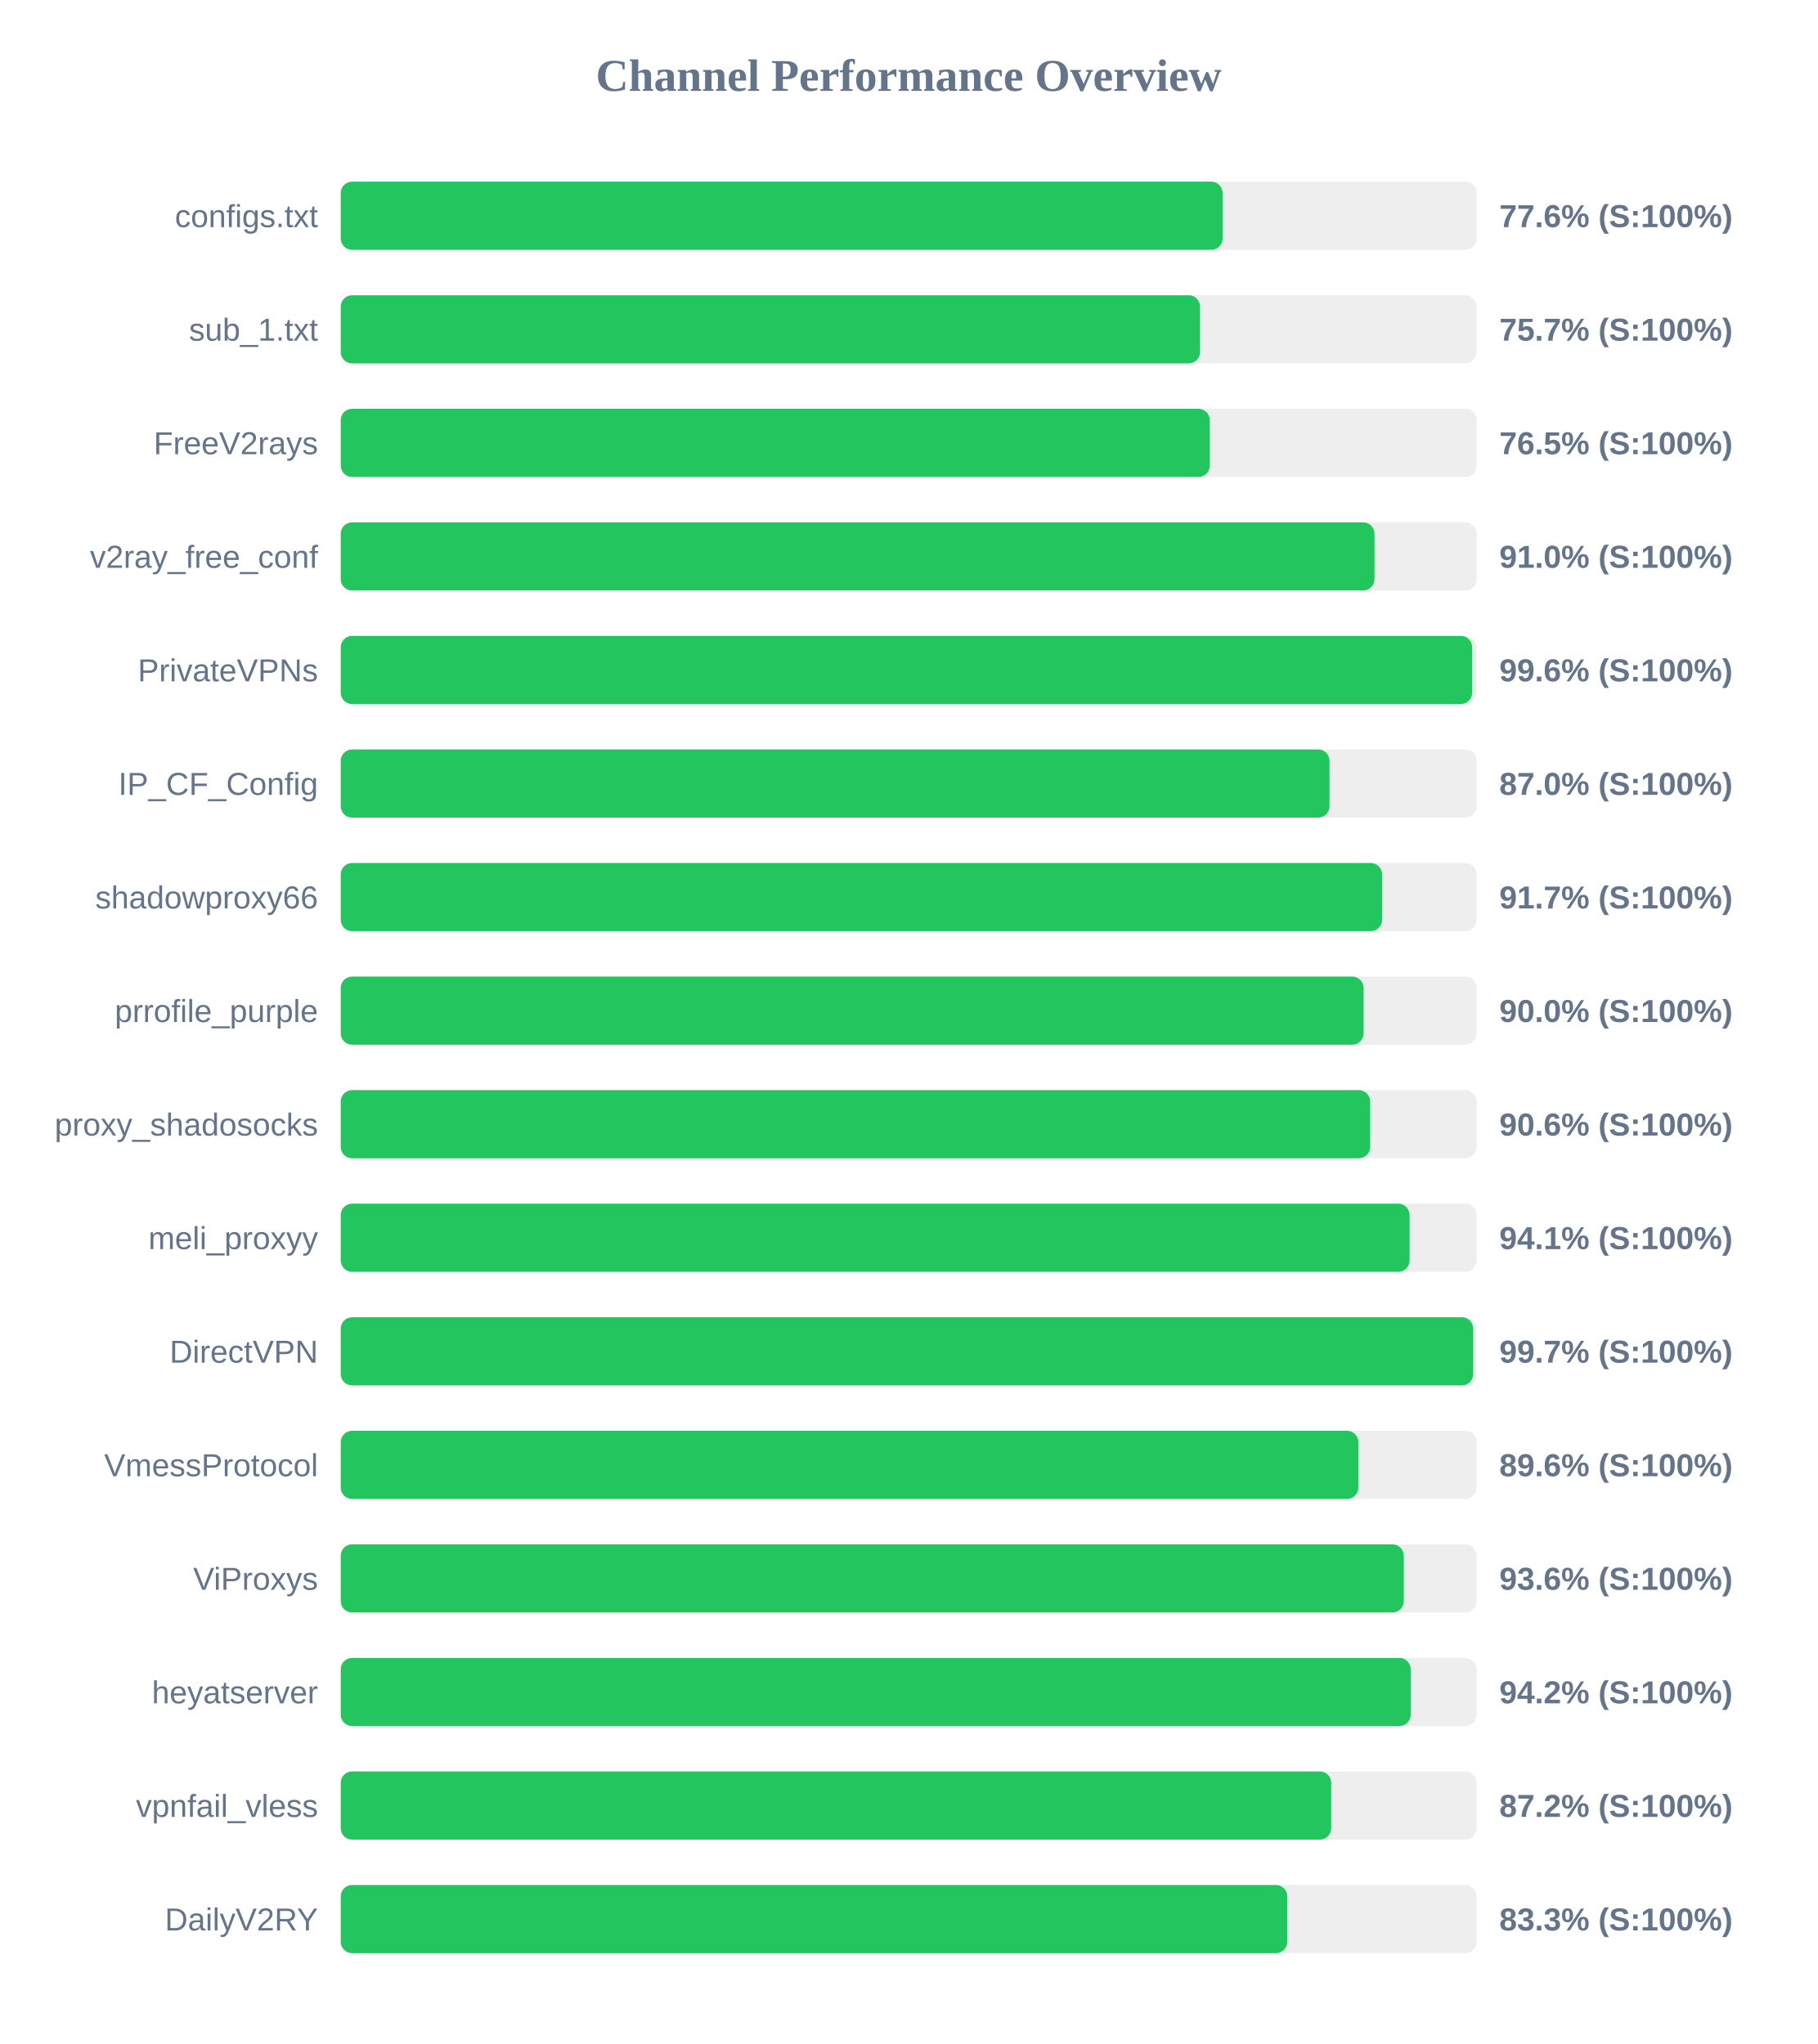
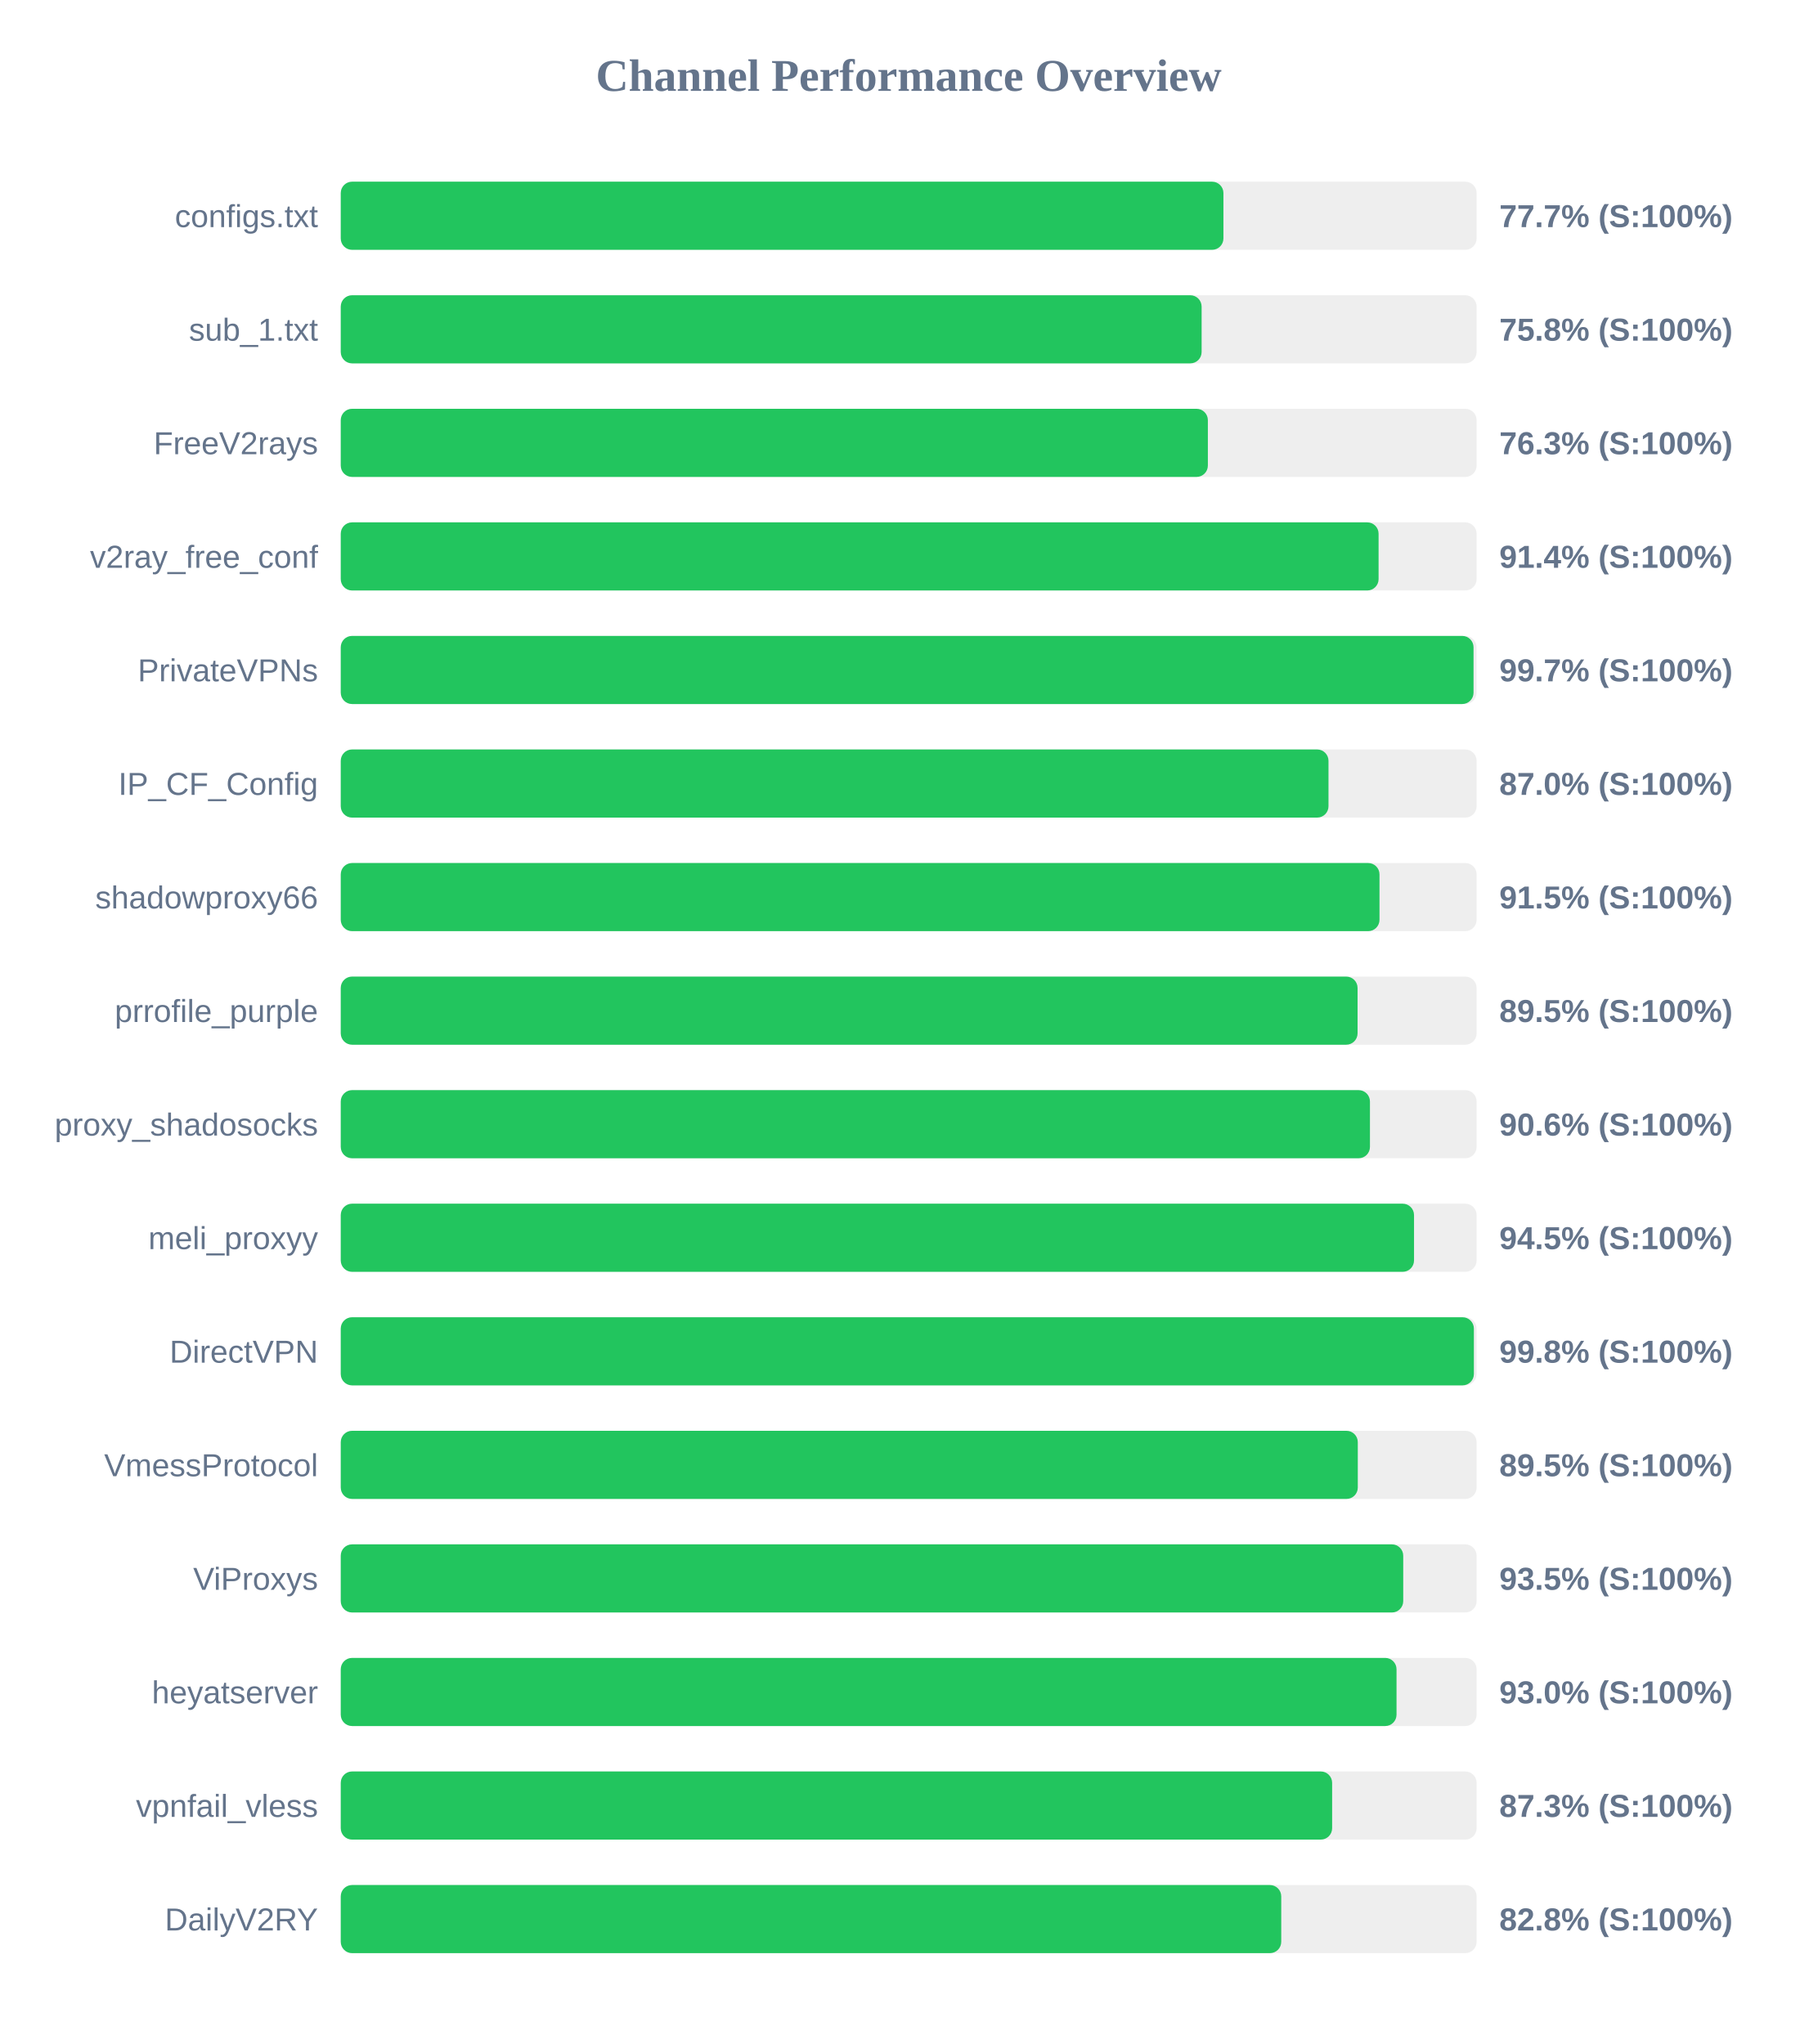
<svg xmlns="http://www.w3.org/2000/svg" width="800" height="900" version="1.1">
  <style>
        .row { font: 14px Arial; fill: #64748b; }
        .score { font: bold 14px Arial; fill: #64748b; }
    </style>
  <text x="400" y="40" text-anchor="middle" font-size="20px" font-weight="bold" fill="#64748b">Channel Performance Overview</text>
  <rect x="150" y="80" width="500" height="30" fill="#eee" rx="5" />
-   <rect x="150" y="80" width="388.2" height="30" fill="#22c55e" rx="5" />
+   <rect x="150" y="80" width="388.55" height="30" fill="#22c55e" rx="5" />
  <text x="140" y="100" text-anchor="end" class="row">configs.txt</text>
-   <text x="660" y="100" text-anchor="start" class="score">77.6% (S:100%)</text>
+   <text x="660" y="100" text-anchor="start" class="score">77.7% (S:100%)</text>
  <rect x="150" y="130" width="500" height="30" fill="#eee" rx="5" />
-   <rect x="150" y="130" width="378.25" height="30" fill="#22c55e" rx="5" />
+   <rect x="150" y="130" width="378.95" height="30" fill="#22c55e" rx="5" />
  <text x="140" y="150" text-anchor="end" class="row">sub_1.txt</text>
-   <text x="660" y="150" text-anchor="start" class="score">75.7% (S:100%)</text>
+   <text x="660" y="150" text-anchor="start" class="score">75.8% (S:100%)</text>
  <rect x="150" y="180" width="500" height="30" fill="#eee" rx="5" />
-   <rect x="150" y="180" width="382.55" height="30" fill="#22c55e" rx="5" />
+   <rect x="150" y="180" width="381.7" height="30" fill="#22c55e" rx="5" />
  <text x="140" y="200" text-anchor="end" class="row">FreeV2rays</text>
-   <text x="660" y="200" text-anchor="start" class="score">76.5% (S:100%)</text>
+   <text x="660" y="200" text-anchor="start" class="score">76.3% (S:100%)</text>
  <rect x="150" y="230" width="500" height="30" fill="#eee" rx="5" />
-   <rect x="150" y="230" width="455.05" height="30" fill="#22c55e" rx="5" />
+   <rect x="150" y="230" width="456.85" height="30" fill="#22c55e" rx="5" />
  <text x="140" y="250" text-anchor="end" class="row">v2ray_free_conf</text>
-   <text x="660" y="250" text-anchor="start" class="score">91.0% (S:100%)</text>
+   <text x="660" y="250" text-anchor="start" class="score">91.4% (S:100%)</text>
  <rect x="150" y="280" width="500" height="30" fill="#eee" rx="5" />
-   <rect x="150" y="280" width="498.05" height="30" fill="#22c55e" rx="5" />
+   <rect x="150" y="280" width="498.65" height="30" fill="#22c55e" rx="5" />
  <text x="140" y="300" text-anchor="end" class="row">PrivateVPNs</text>
-   <text x="660" y="300" text-anchor="start" class="score">99.6% (S:100%)</text>
+   <text x="660" y="300" text-anchor="start" class="score">99.7% (S:100%)</text>
  <rect x="150" y="330" width="500" height="30" fill="#eee" rx="5" />
-   <rect x="150" y="330" width="435.25" height="30" fill="#22c55e" rx="5" />
+   <rect x="150" y="330" width="434.8" height="30" fill="#22c55e" rx="5" />
  <text x="140" y="350" text-anchor="end" class="row">IP_CF_Config</text>
  <text x="660" y="350" text-anchor="start" class="score">87.0% (S:100%)</text>
  <rect x="150" y="380" width="500" height="30" fill="#eee" rx="5" />
-   <rect x="150" y="380" width="458.4" height="30" fill="#22c55e" rx="5" />
+   <rect x="150" y="380" width="457.25" height="30" fill="#22c55e" rx="5" />
  <text x="140" y="400" text-anchor="end" class="row">shadowproxy66</text>
-   <text x="660" y="400" text-anchor="start" class="score">91.7% (S:100%)</text>
+   <text x="660" y="400" text-anchor="start" class="score">91.5% (S:100%)</text>
  <rect x="150" y="430" width="500" height="30" fill="#eee" rx="5" />
-   <rect x="150" y="430" width="450.25" height="30" fill="#22c55e" rx="5" />
+   <rect x="150" y="430" width="447.6" height="30" fill="#22c55e" rx="5" />
  <text x="140" y="450" text-anchor="end" class="row">prrofile_purple</text>
-   <text x="660" y="450" text-anchor="start" class="score">90.0% (S:100%)</text>
+   <text x="660" y="450" text-anchor="start" class="score">89.5% (S:100%)</text>
  <rect x="150" y="480" width="500" height="30" fill="#eee" rx="5" />
-   <rect x="150" y="480" width="453.15" height="30" fill="#22c55e" rx="5" />
+   <rect x="150" y="480" width="453.05" height="30" fill="#22c55e" rx="5" />
  <text x="140" y="500" text-anchor="end" class="row">proxy_shadosocks</text>
  <text x="660" y="500" text-anchor="start" class="score">90.6% (S:100%)</text>
  <rect x="150" y="530" width="500" height="30" fill="#eee" rx="5" />
-   <rect x="150" y="530" width="470.5" height="30" fill="#22c55e" rx="5" />
+   <rect x="150" y="530" width="472.45" height="30" fill="#22c55e" rx="5" />
  <text x="140" y="550" text-anchor="end" class="row">meli_proxyy</text>
-   <text x="660" y="550" text-anchor="start" class="score">94.1% (S:100%)</text>
+   <text x="660" y="550" text-anchor="start" class="score">94.5% (S:100%)</text>
  <rect x="150" y="580" width="500" height="30" fill="#eee" rx="5" />
-   <rect x="150" y="580" width="498.5" height="30" fill="#22c55e" rx="5" />
+   <rect x="150" y="580" width="498.8" height="30" fill="#22c55e" rx="5" />
  <text x="140" y="600" text-anchor="end" class="row">DirectVPN</text>
-   <text x="660" y="600" text-anchor="start" class="score">99.7% (S:100%)</text>
+   <text x="660" y="600" text-anchor="start" class="score">99.8% (S:100%)</text>
  <rect x="150" y="630" width="500" height="30" fill="#eee" rx="5" />
-   <rect x="150" y="630" width="447.95" height="30" fill="#22c55e" rx="5" />
+   <rect x="150" y="630" width="447.7" height="30" fill="#22c55e" rx="5" />
  <text x="140" y="650" text-anchor="end" class="row">VmessProtocol</text>
-   <text x="660" y="650" text-anchor="start" class="score">89.6% (S:100%)</text>
+   <text x="660" y="650" text-anchor="start" class="score">89.5% (S:100%)</text>
  <rect x="150" y="680" width="500" height="30" fill="#eee" rx="5" />
-   <rect x="150" y="680" width="467.95" height="30" fill="#22c55e" rx="5" />
+   <rect x="150" y="680" width="467.7" height="30" fill="#22c55e" rx="5" />
  <text x="140" y="700" text-anchor="end" class="row">ViProxys</text>
-   <text x="660" y="700" text-anchor="start" class="score">93.6% (S:100%)</text>
+   <text x="660" y="700" text-anchor="start" class="score">93.5% (S:100%)</text>
  <rect x="150" y="730" width="500" height="30" fill="#eee" rx="5" />
-   <rect x="150" y="730" width="471.0" height="30" fill="#22c55e" rx="5" />
+   <rect x="150" y="730" width="464.75" height="30" fill="#22c55e" rx="5" />
  <text x="140" y="750" text-anchor="end" class="row">heyatserver</text>
-   <text x="660" y="750" text-anchor="start" class="score">94.2% (S:100%)</text>
+   <text x="660" y="750" text-anchor="start" class="score">93.0% (S:100%)</text>
  <rect x="150" y="780" width="500" height="30" fill="#eee" rx="5" />
-   <rect x="150" y="780" width="436.0" height="30" fill="#22c55e" rx="5" />
+   <rect x="150" y="780" width="436.4" height="30" fill="#22c55e" rx="5" />
  <text x="140" y="800" text-anchor="end" class="row">vpnfail_vless</text>
-   <text x="660" y="800" text-anchor="start" class="score">87.2% (S:100%)</text>
+   <text x="660" y="800" text-anchor="start" class="score">87.3% (S:100%)</text>
  <rect x="150" y="830" width="500" height="30" fill="#eee" rx="5" />
-   <rect x="150" y="830" width="416.65" height="30" fill="#22c55e" rx="5" />
+   <rect x="150" y="830" width="414.0" height="30" fill="#22c55e" rx="5" />
  <text x="140" y="850" text-anchor="end" class="row">DailyV2RY</text>
-   <text x="660" y="850" text-anchor="start" class="score">83.3% (S:100%)</text>
+   <text x="660" y="850" text-anchor="start" class="score">82.8% (S:100%)</text>
</svg>
